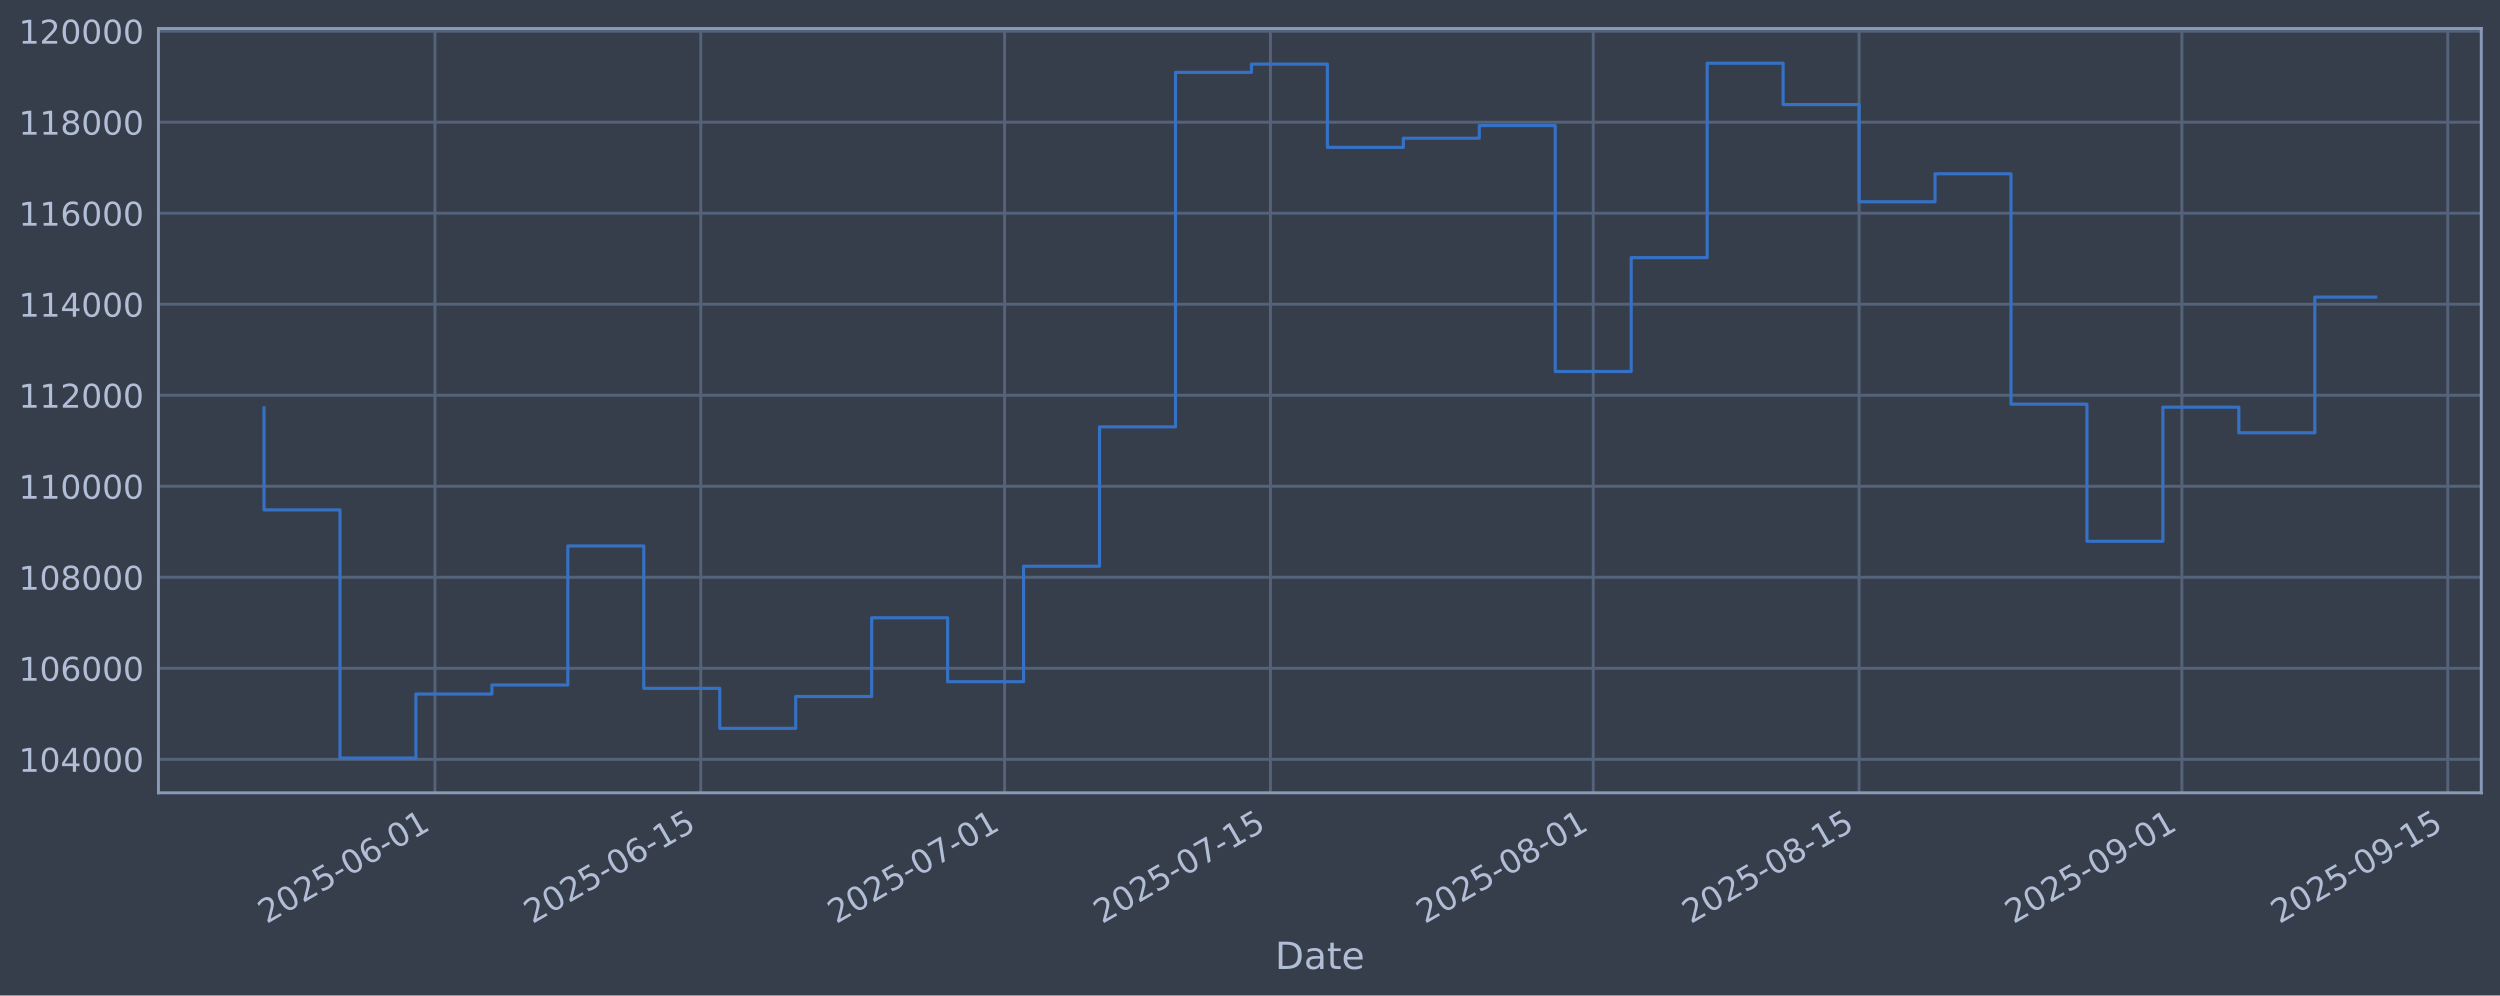
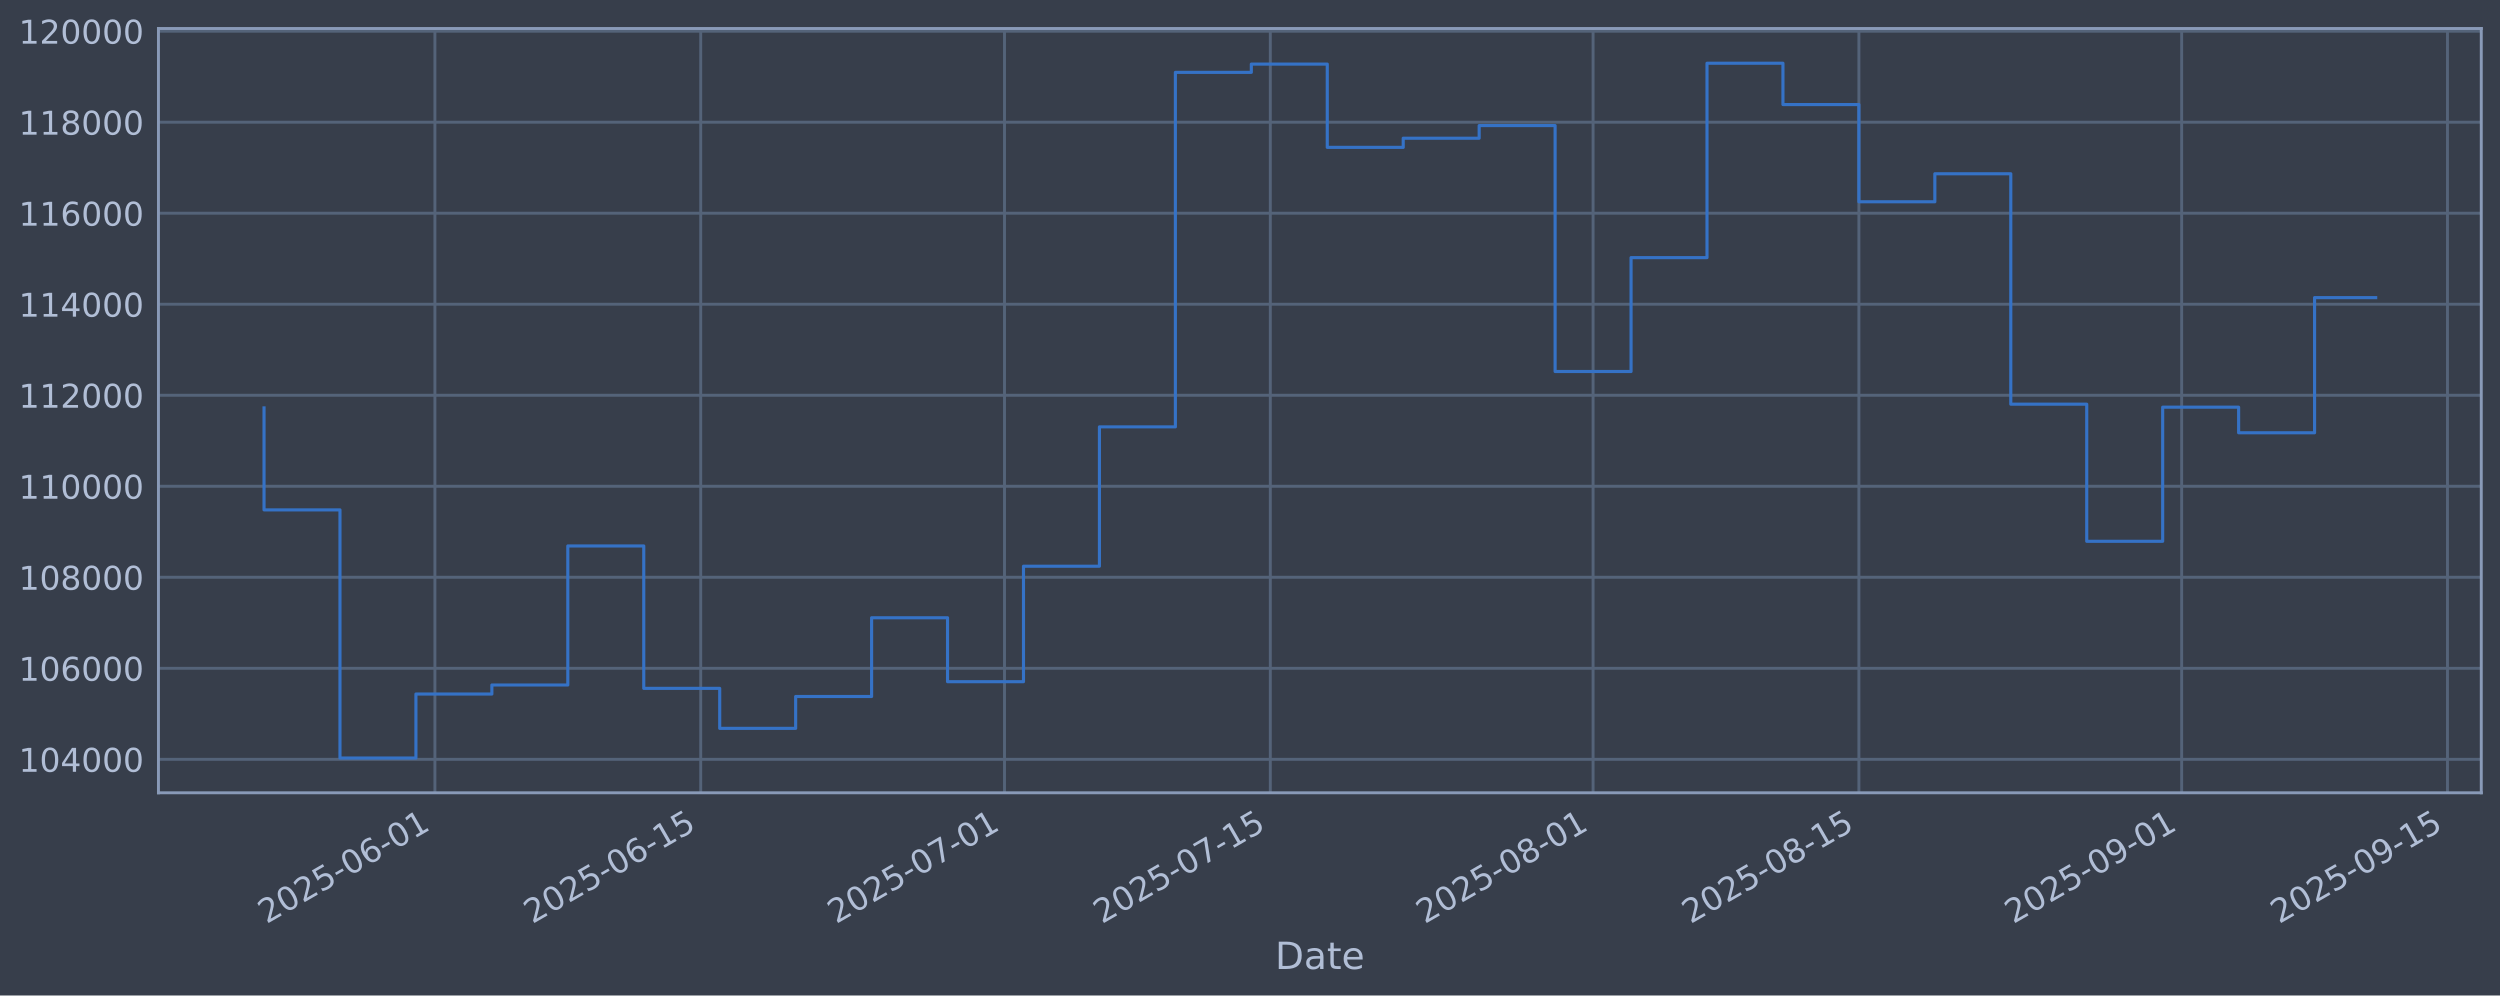
<svg xmlns="http://www.w3.org/2000/svg" xmlns:xlink="http://www.w3.org/1999/xlink" width="960.9pt" height="382.628pt" viewBox="0 0 960.9 382.628" version="1.1">
  <defs>
    <style type="text/css">*{stroke-linejoin: round; stroke-linecap: butt}</style>
  </defs>
  <g id="figure_1">
    <g id="patch_1">
      <path d="M 0 382.628  L 960.9 382.628  L 960.9 0  L 0 0  z " style="fill: #373e4b" />
    </g>
    <g id="axes_1">
      <g id="patch_2">
        <path d="M 60.901 304.718  L 953.701 304.718  L 953.701 10.958  L 60.901 10.958  z " style="fill: #373e4b" />
      </g>
      <g id="matplotlib.axis_1">
        <g id="xtick_1">
          <g id="line2d_1">
-             <path d="M 167.169 304.718  L 167.169 10.958  " clip-path="url(#p484979aff0)" style="fill: none; stroke: #546379; stroke-width: 1.12; stroke-linecap: square" />
+             <path d="M 167.161 304.718  L 167.161 10.958  " clip-path="url(#p6ba0af44e9)" style="fill: none; stroke: #546379; stroke-width: 1.12; stroke-linecap: square" />
          </g>
          <g id="line2d_2" />
          <g id="text_1">
-             <g style="fill: #b1bed6" transform="translate(102.4432 355.2226) rotate(-30) scale(0.126 -0.126)">
+             <g style="fill: #b1bed6" transform="translate(102.4355 355.2226) rotate(-30) scale(0.126 -0.126)">
              <defs>
                <path id="DejaVuSans-32" d="M 1228 531  L 3431 531  L 3431 0  L 469 0  L 469 531  Q 828 903 1448 1529  Q 2069 2156 2228 2338  Q 2531 2678 2651 2914  Q 2772 3150 2772 3378  Q 2772 3750 2511 3984  Q 2250 4219 1831 4219  Q 1534 4219 1204 4116  Q 875 4013 500 3803  L 500 4441  Q 881 4594 1212 4672  Q 1544 4750 1819 4750  Q 2544 4750 2975 4387  Q 3406 4025 3406 3419  Q 3406 3131 3298 2873  Q 3191 2616 2906 2266  Q 2828 2175 2409 1742  Q 1991 1309 1228 531  z " transform="scale(0.015625)" />
                <path id="DejaVuSans-30" d="M 2034 4250  Q 1547 4250 1301 3770  Q 1056 3291 1056 2328  Q 1056 1369 1301 889  Q 1547 409 2034 409  Q 2525 409 2770 889  Q 3016 1369 3016 2328  Q 3016 3291 2770 3770  Q 2525 4250 2034 4250  z M 2034 4750  Q 2819 4750 3233 4129  Q 3647 3509 3647 2328  Q 3647 1150 3233 529  Q 2819 -91 2034 -91  Q 1250 -91 836 529  Q 422 1150 422 2328  Q 422 3509 836 4129  Q 1250 4750 2034 4750  z " transform="scale(0.015625)" />
                <path id="DejaVuSans-35" d="M 691 4666  L 3169 4666  L 3169 4134  L 1269 4134  L 1269 2991  Q 1406 3038 1543 3061  Q 1681 3084 1819 3084  Q 2600 3084 3056 2656  Q 3513 2228 3513 1497  Q 3513 744 3044 326  Q 2575 -91 1722 -91  Q 1428 -91 1123 -41  Q 819 9 494 109  L 494 744  Q 775 591 1075 516  Q 1375 441 1709 441  Q 2250 441 2565 725  Q 2881 1009 2881 1497  Q 2881 1984 2565 2268  Q 2250 2553 1709 2553  Q 1456 2553 1204 2497  Q 953 2441 691 2322  L 691 4666  z " transform="scale(0.015625)" />
                <path id="DejaVuSans-2d" d="M 313 2009  L 1997 2009  L 1997 1497  L 313 1497  L 313 2009  z " transform="scale(0.015625)" />
                <path id="DejaVuSans-36" d="M 2113 2584  Q 1688 2584 1439 2293  Q 1191 2003 1191 1497  Q 1191 994 1439 701  Q 1688 409 2113 409  Q 2538 409 2786 701  Q 3034 994 3034 1497  Q 3034 2003 2786 2293  Q 2538 2584 2113 2584  z M 3366 4563  L 3366 3988  Q 3128 4100 2886 4159  Q 2644 4219 2406 4219  Q 1781 4219 1451 3797  Q 1122 3375 1075 2522  Q 1259 2794 1537 2939  Q 1816 3084 2150 3084  Q 2853 3084 3261 2657  Q 3669 2231 3669 1497  Q 3669 778 3244 343  Q 2819 -91 2113 -91  Q 1303 -91 875 529  Q 447 1150 447 2328  Q 447 3434 972 4092  Q 1497 4750 2381 4750  Q 2619 4750 2861 4703  Q 3103 4656 3366 4563  z " transform="scale(0.015625)" />
                <path id="DejaVuSans-31" d="M 794 531  L 1825 531  L 1825 4091  L 703 3866  L 703 4441  L 1819 4666  L 2450 4666  L 2450 531  L 3481 531  L 3481 0  L 794 0  L 794 531  z " transform="scale(0.015625)" />
              </defs>
              <use xlink:href="#DejaVuSans-32" />
              <use xlink:href="#DejaVuSans-30" transform="translate(63.62305 0)" />
              <use xlink:href="#DejaVuSans-32" transform="translate(127.2461 0)" />
              <use xlink:href="#DejaVuSans-35" transform="translate(190.8691 0)" />
              <use xlink:href="#DejaVuSans-2d" transform="translate(254.4922 0)" />
              <use xlink:href="#DejaVuSans-30" transform="translate(290.5762 0)" />
              <use xlink:href="#DejaVuSans-36" transform="translate(354.1992 0)" />
              <use xlink:href="#DejaVuSans-2d" transform="translate(417.8223 0)" />
              <use xlink:href="#DejaVuSans-30" transform="translate(453.9062 0)" />
              <use xlink:href="#DejaVuSans-31" transform="translate(517.5293 0)" />
            </g>
          </g>
        </g>
        <g id="xtick_2">
          <g id="line2d_3">
-             <path d="M 269.347 304.718  L 269.347 10.958  " clip-path="url(#p484979aff0)" style="fill: none; stroke: #546379; stroke-width: 1.12; stroke-linecap: square" />
+             <path d="M 269.328 304.718  L 269.328 10.958  " clip-path="url(#p6ba0af44e9)" style="fill: none; stroke: #546379; stroke-width: 1.12; stroke-linecap: square" />
          </g>
          <g id="line2d_4" />
          <g id="text_2">
-             <g style="fill: #b1bed6" transform="translate(204.6219 355.2226) rotate(-30) scale(0.126 -0.126)">
+             <g style="fill: #b1bed6" transform="translate(204.6025 355.2226) rotate(-30) scale(0.126 -0.126)">
              <use xlink:href="#DejaVuSans-32" />
              <use xlink:href="#DejaVuSans-30" transform="translate(63.62305 0)" />
              <use xlink:href="#DejaVuSans-32" transform="translate(127.2461 0)" />
              <use xlink:href="#DejaVuSans-35" transform="translate(190.8691 0)" />
              <use xlink:href="#DejaVuSans-2d" transform="translate(254.4922 0)" />
              <use xlink:href="#DejaVuSans-30" transform="translate(290.5762 0)" />
              <use xlink:href="#DejaVuSans-36" transform="translate(354.1992 0)" />
              <use xlink:href="#DejaVuSans-2d" transform="translate(417.8223 0)" />
              <use xlink:href="#DejaVuSans-31" transform="translate(453.9062 0)" />
              <use xlink:href="#DejaVuSans-35" transform="translate(517.5293 0)" />
            </g>
          </g>
        </g>
        <g id="xtick_3">
          <g id="line2d_5">
-             <path d="M 386.123 304.718  L 386.123 10.958  " clip-path="url(#p484979aff0)" style="fill: none; stroke: #546379; stroke-width: 1.12; stroke-linecap: square" />
+             <path d="M 386.09 304.718  L 386.09 10.958  " clip-path="url(#p6ba0af44e9)" style="fill: none; stroke: #546379; stroke-width: 1.12; stroke-linecap: square" />
          </g>
          <g id="line2d_6" />
          <g id="text_3">
-             <g style="fill: #b1bed6" transform="translate(321.3977 355.2226) rotate(-30) scale(0.126 -0.126)">
+             <g style="fill: #b1bed6" transform="translate(321.3646 355.2226) rotate(-30) scale(0.126 -0.126)">
              <defs>
                <path id="DejaVuSans-37" d="M 525 4666  L 3525 4666  L 3525 4397  L 1831 0  L 1172 0  L 2766 4134  L 525 4134  L 525 4666  z " transform="scale(0.015625)" />
              </defs>
              <use xlink:href="#DejaVuSans-32" />
              <use xlink:href="#DejaVuSans-30" transform="translate(63.62305 0)" />
              <use xlink:href="#DejaVuSans-32" transform="translate(127.2461 0)" />
              <use xlink:href="#DejaVuSans-35" transform="translate(190.8691 0)" />
              <use xlink:href="#DejaVuSans-2d" transform="translate(254.4922 0)" />
              <use xlink:href="#DejaVuSans-30" transform="translate(290.5762 0)" />
              <use xlink:href="#DejaVuSans-37" transform="translate(354.1992 0)" />
              <use xlink:href="#DejaVuSans-2d" transform="translate(417.8223 0)" />
              <use xlink:href="#DejaVuSans-30" transform="translate(453.9062 0)" />
              <use xlink:href="#DejaVuSans-31" transform="translate(517.5293 0)" />
            </g>
          </g>
        </g>
        <g id="xtick_4">
          <g id="line2d_7">
-             <path d="M 488.302 304.718  L 488.302 10.958  " clip-path="url(#p484979aff0)" style="fill: none; stroke: #546379; stroke-width: 1.12; stroke-linecap: square" />
+             <path d="M 488.257 304.718  L 488.257 10.958  " clip-path="url(#p6ba0af44e9)" style="fill: none; stroke: #546379; stroke-width: 1.12; stroke-linecap: square" />
          </g>
          <g id="line2d_8" />
          <g id="text_4">
-             <g style="fill: #b1bed6" transform="translate(423.5764 355.2226) rotate(-30) scale(0.126 -0.126)">
+             <g style="fill: #b1bed6" transform="translate(423.5316 355.2226) rotate(-30) scale(0.126 -0.126)">
              <use xlink:href="#DejaVuSans-32" />
              <use xlink:href="#DejaVuSans-30" transform="translate(63.62305 0)" />
              <use xlink:href="#DejaVuSans-32" transform="translate(127.2461 0)" />
              <use xlink:href="#DejaVuSans-35" transform="translate(190.8691 0)" />
              <use xlink:href="#DejaVuSans-2d" transform="translate(254.4922 0)" />
              <use xlink:href="#DejaVuSans-30" transform="translate(290.5762 0)" />
              <use xlink:href="#DejaVuSans-37" transform="translate(354.1992 0)" />
              <use xlink:href="#DejaVuSans-2d" transform="translate(417.8223 0)" />
              <use xlink:href="#DejaVuSans-31" transform="translate(453.9062 0)" />
              <use xlink:href="#DejaVuSans-35" transform="translate(517.5293 0)" />
            </g>
          </g>
        </g>
        <g id="xtick_5">
          <g id="line2d_9">
-             <path d="M 612.376 304.718  L 612.376 10.958  " clip-path="url(#p484979aff0)" style="fill: none; stroke: #546379; stroke-width: 1.12; stroke-linecap: square" />
+             <path d="M 612.317 304.718  L 612.317 10.958  " clip-path="url(#p6ba0af44e9)" style="fill: none; stroke: #546379; stroke-width: 1.12; stroke-linecap: square" />
          </g>
          <g id="line2d_10" />
          <g id="text_5">
-             <g style="fill: #b1bed6" transform="translate(547.6506 355.2226) rotate(-30) scale(0.126 -0.126)">
+             <g style="fill: #b1bed6" transform="translate(547.5914 355.2226) rotate(-30) scale(0.126 -0.126)">
              <defs>
                <path id="DejaVuSans-38" d="M 2034 2216  Q 1584 2216 1326 1975  Q 1069 1734 1069 1313  Q 1069 891 1326 650  Q 1584 409 2034 409  Q 2484 409 2743 651  Q 3003 894 3003 1313  Q 3003 1734 2745 1975  Q 2488 2216 2034 2216  z M 1403 2484  Q 997 2584 770 2862  Q 544 3141 544 3541  Q 544 4100 942 4425  Q 1341 4750 2034 4750  Q 2731 4750 3128 4425  Q 3525 4100 3525 3541  Q 3525 3141 3298 2862  Q 3072 2584 2669 2484  Q 3125 2378 3379 2068  Q 3634 1759 3634 1313  Q 3634 634 3220 271  Q 2806 -91 2034 -91  Q 1263 -91 848 271  Q 434 634 434 1313  Q 434 1759 690 2068  Q 947 2378 1403 2484  z M 1172 3481  Q 1172 3119 1398 2916  Q 1625 2713 2034 2713  Q 2441 2713 2670 2916  Q 2900 3119 2900 3481  Q 2900 3844 2670 4047  Q 2441 4250 2034 4250  Q 1625 4250 1398 4047  Q 1172 3844 1172 3481  z " transform="scale(0.015625)" />
              </defs>
              <use xlink:href="#DejaVuSans-32" />
              <use xlink:href="#DejaVuSans-30" transform="translate(63.62305 0)" />
              <use xlink:href="#DejaVuSans-32" transform="translate(127.2461 0)" />
              <use xlink:href="#DejaVuSans-35" transform="translate(190.8691 0)" />
              <use xlink:href="#DejaVuSans-2d" transform="translate(254.4922 0)" />
              <use xlink:href="#DejaVuSans-30" transform="translate(290.5762 0)" />
              <use xlink:href="#DejaVuSans-38" transform="translate(354.1992 0)" />
              <use xlink:href="#DejaVuSans-2d" transform="translate(417.8223 0)" />
              <use xlink:href="#DejaVuSans-30" transform="translate(453.9062 0)" />
              <use xlink:href="#DejaVuSans-31" transform="translate(517.5293 0)" />
            </g>
          </g>
        </g>
        <g id="xtick_6">
          <g id="line2d_11">
-             <path d="M 714.555 304.718  L 714.555 10.958  " clip-path="url(#p484979aff0)" style="fill: none; stroke: #546379; stroke-width: 1.12; stroke-linecap: square" />
+             <path d="M 714.484 304.718  L 714.484 10.958  " clip-path="url(#p6ba0af44e9)" style="fill: none; stroke: #546379; stroke-width: 1.12; stroke-linecap: square" />
          </g>
          <g id="line2d_12" />
          <g id="text_6">
-             <g style="fill: #b1bed6" transform="translate(649.8294 355.2226) rotate(-30) scale(0.126 -0.126)">
+             <g style="fill: #b1bed6" transform="translate(649.7583 355.2226) rotate(-30) scale(0.126 -0.126)">
              <use xlink:href="#DejaVuSans-32" />
              <use xlink:href="#DejaVuSans-30" transform="translate(63.62305 0)" />
              <use xlink:href="#DejaVuSans-32" transform="translate(127.2461 0)" />
              <use xlink:href="#DejaVuSans-35" transform="translate(190.8691 0)" />
              <use xlink:href="#DejaVuSans-2d" transform="translate(254.4922 0)" />
              <use xlink:href="#DejaVuSans-30" transform="translate(290.5762 0)" />
              <use xlink:href="#DejaVuSans-38" transform="translate(354.1992 0)" />
              <use xlink:href="#DejaVuSans-2d" transform="translate(417.8223 0)" />
              <use xlink:href="#DejaVuSans-31" transform="translate(453.9062 0)" />
              <use xlink:href="#DejaVuSans-35" transform="translate(517.5293 0)" />
            </g>
          </g>
        </g>
        <g id="xtick_7">
          <g id="line2d_13">
-             <path d="M 838.629 304.718  L 838.629 10.958  " clip-path="url(#p484979aff0)" style="fill: none; stroke: #546379; stroke-width: 1.12; stroke-linecap: square" />
+             <path d="M 838.544 304.718  L 838.544 10.958  " clip-path="url(#p6ba0af44e9)" style="fill: none; stroke: #546379; stroke-width: 1.12; stroke-linecap: square" />
          </g>
          <g id="line2d_14" />
          <g id="text_7">
-             <g style="fill: #b1bed6" transform="translate(773.9036 355.2226) rotate(-30) scale(0.126 -0.126)">
+             <g style="fill: #b1bed6" transform="translate(773.8181 355.2226) rotate(-30) scale(0.126 -0.126)">
              <defs>
                <path id="DejaVuSans-39" d="M 703 97  L 703 672  Q 941 559 1184 500  Q 1428 441 1663 441  Q 2288 441 2617 861  Q 2947 1281 2994 2138  Q 2813 1869 2534 1725  Q 2256 1581 1919 1581  Q 1219 1581 811 2004  Q 403 2428 403 3163  Q 403 3881 828 4315  Q 1253 4750 1959 4750  Q 2769 4750 3195 4129  Q 3622 3509 3622 2328  Q 3622 1225 3098 567  Q 2575 -91 1691 -91  Q 1453 -91 1209 -44  Q 966 3 703 97  z M 1959 2075  Q 2384 2075 2632 2365  Q 2881 2656 2881 3163  Q 2881 3666 2632 3958  Q 2384 4250 1959 4250  Q 1534 4250 1286 3958  Q 1038 3666 1038 3163  Q 1038 2656 1286 2365  Q 1534 2075 1959 2075  z " transform="scale(0.015625)" />
              </defs>
              <use xlink:href="#DejaVuSans-32" />
              <use xlink:href="#DejaVuSans-30" transform="translate(63.62305 0)" />
              <use xlink:href="#DejaVuSans-32" transform="translate(127.2461 0)" />
              <use xlink:href="#DejaVuSans-35" transform="translate(190.8691 0)" />
              <use xlink:href="#DejaVuSans-2d" transform="translate(254.4922 0)" />
              <use xlink:href="#DejaVuSans-30" transform="translate(290.5762 0)" />
              <use xlink:href="#DejaVuSans-39" transform="translate(354.1992 0)" />
              <use xlink:href="#DejaVuSans-2d" transform="translate(417.8223 0)" />
              <use xlink:href="#DejaVuSans-30" transform="translate(453.9062 0)" />
              <use xlink:href="#DejaVuSans-31" transform="translate(517.5293 0)" />
            </g>
          </g>
        </g>
        <g id="xtick_8">
          <g id="line2d_15">
-             <path d="M 940.808 304.718  L 940.808 10.958  " clip-path="url(#p484979aff0)" style="fill: none; stroke: #546379; stroke-width: 1.12; stroke-linecap: square" />
+             <path d="M 940.711 304.718  L 940.711 10.958  " clip-path="url(#p6ba0af44e9)" style="fill: none; stroke: #546379; stroke-width: 1.12; stroke-linecap: square" />
          </g>
          <g id="line2d_16" />
          <g id="text_8">
-             <g style="fill: #b1bed6" transform="translate(876.0824 355.2226) rotate(-30) scale(0.126 -0.126)">
+             <g style="fill: #b1bed6" transform="translate(875.985 355.2226) rotate(-30) scale(0.126 -0.126)">
              <use xlink:href="#DejaVuSans-32" />
              <use xlink:href="#DejaVuSans-30" transform="translate(63.62305 0)" />
              <use xlink:href="#DejaVuSans-32" transform="translate(127.2461 0)" />
              <use xlink:href="#DejaVuSans-35" transform="translate(190.8691 0)" />
              <use xlink:href="#DejaVuSans-2d" transform="translate(254.4922 0)" />
              <use xlink:href="#DejaVuSans-30" transform="translate(290.5762 0)" />
              <use xlink:href="#DejaVuSans-39" transform="translate(354.1992 0)" />
              <use xlink:href="#DejaVuSans-2d" transform="translate(417.8223 0)" />
              <use xlink:href="#DejaVuSans-31" transform="translate(453.9062 0)" />
              <use xlink:href="#DejaVuSans-35" transform="translate(517.5293 0)" />
            </g>
          </g>
        </g>
        <g id="text_9">
          <g style="fill: #b1bed6" transform="translate(490.0914 372.4337) scale(0.144 -0.144)">
            <defs>
              <path id="DejaVuSans-44" d="M 1259 4147  L 1259 519  L 2022 519  Q 2988 519 3436 956  Q 3884 1394 3884 2338  Q 3884 3275 3436 3711  Q 2988 4147 2022 4147  L 1259 4147  z M 628 4666  L 1925 4666  Q 3281 4666 3915 4102  Q 4550 3538 4550 2338  Q 4550 1131 3912 565  Q 3275 0 1925 0  L 628 0  L 628 4666  z " transform="scale(0.015625)" />
              <path id="DejaVuSans-61" d="M 2194 1759  Q 1497 1759 1228 1600  Q 959 1441 959 1056  Q 959 750 1161 570  Q 1363 391 1709 391  Q 2188 391 2477 730  Q 2766 1069 2766 1631  L 2766 1759  L 2194 1759  z M 3341 1997  L 3341 0  L 2766 0  L 2766 531  Q 2569 213 2275 61  Q 1981 -91 1556 -91  Q 1019 -91 701 211  Q 384 513 384 1019  Q 384 1609 779 1909  Q 1175 2209 1959 2209  L 2766 2209  L 2766 2266  Q 2766 2663 2505 2880  Q 2244 3097 1772 3097  Q 1472 3097 1187 3025  Q 903 2953 641 2809  L 641 3341  Q 956 3463 1253 3523  Q 1550 3584 1831 3584  Q 2591 3584 2966 3190  Q 3341 2797 3341 1997  z " transform="scale(0.015625)" />
              <path id="DejaVuSans-74" d="M 1172 4494  L 1172 3500  L 2356 3500  L 2356 3053  L 1172 3053  L 1172 1153  Q 1172 725 1289 603  Q 1406 481 1766 481  L 2356 481  L 2356 0  L 1766 0  Q 1100 0 847 248  Q 594 497 594 1153  L 594 3053  L 172 3053  L 172 3500  L 594 3500  L 594 4494  L 1172 4494  z " transform="scale(0.015625)" />
              <path id="DejaVuSans-65" d="M 3597 1894  L 3597 1613  L 953 1613  Q 991 1019 1311 708  Q 1631 397 2203 397  Q 2534 397 2845 478  Q 3156 559 3463 722  L 3463 178  Q 3153 47 2828 -22  Q 2503 -91 2169 -91  Q 1331 -91 842 396  Q 353 884 353 1716  Q 353 2575 817 3079  Q 1281 3584 2069 3584  Q 2775 3584 3186 3129  Q 3597 2675 3597 1894  z M 3022 2063  Q 3016 2534 2758 2815  Q 2500 3097 2075 3097  Q 1594 3097 1305 2825  Q 1016 2553 972 2059  L 3022 2063  z " transform="scale(0.015625)" />
            </defs>
            <use xlink:href="#DejaVuSans-44" />
            <use xlink:href="#DejaVuSans-61" transform="translate(77.00195 0)" />
            <use xlink:href="#DejaVuSans-74" transform="translate(138.2812 0)" />
            <use xlink:href="#DejaVuSans-65" transform="translate(177.4902 0)" />
          </g>
        </g>
      </g>
      <g id="matplotlib.axis_2">
        <g id="ytick_1">
          <g id="line2d_17">
-             <path d="M 60.901 291.85  L 953.701 291.85  " clip-path="url(#p484979aff0)" style="fill: none; stroke: #546379; stroke-width: 1.12; stroke-linecap: square" />
+             <path d="M 60.901 291.85  L 953.701 291.85  " clip-path="url(#p6ba0af44e9)" style="fill: none; stroke: #546379; stroke-width: 1.12; stroke-linecap: square" />
          </g>
          <g id="line2d_18" />
          <g id="text_10">
            <g style="fill: #b1bed6" transform="translate(7.2 296.6367) scale(0.126 -0.126)">
              <defs>
                <path id="DejaVuSans-34" d="M 2419 4116  L 825 1625  L 2419 1625  L 2419 4116  z M 2253 4666  L 3047 4666  L 3047 1625  L 3713 1625  L 3713 1100  L 3047 1100  L 3047 0  L 2419 0  L 2419 1100  L 313 1100  L 313 1709  L 2253 4666  z " transform="scale(0.015625)" />
              </defs>
              <use xlink:href="#DejaVuSans-31" />
              <use xlink:href="#DejaVuSans-30" transform="translate(63.62305 0)" />
              <use xlink:href="#DejaVuSans-34" transform="translate(127.2461 0)" />
              <use xlink:href="#DejaVuSans-30" transform="translate(190.8691 0)" />
              <use xlink:href="#DejaVuSans-30" transform="translate(254.4922 0)" />
              <use xlink:href="#DejaVuSans-30" transform="translate(318.1152 0)" />
            </g>
          </g>
        </g>
        <g id="ytick_2">
          <g id="line2d_19">
-             <path d="M 60.901 256.867  L 953.701 256.867  " clip-path="url(#p484979aff0)" style="fill: none; stroke: #546379; stroke-width: 1.12; stroke-linecap: square" />
+             <path d="M 60.901 256.867  L 953.701 256.867  " clip-path="url(#p6ba0af44e9)" style="fill: none; stroke: #546379; stroke-width: 1.12; stroke-linecap: square" />
          </g>
          <g id="line2d_20" />
          <g id="text_11">
            <g style="fill: #b1bed6" transform="translate(7.2 261.6538) scale(0.126 -0.126)">
              <use xlink:href="#DejaVuSans-31" />
              <use xlink:href="#DejaVuSans-30" transform="translate(63.62305 0)" />
              <use xlink:href="#DejaVuSans-36" transform="translate(127.2461 0)" />
              <use xlink:href="#DejaVuSans-30" transform="translate(190.8691 0)" />
              <use xlink:href="#DejaVuSans-30" transform="translate(254.4922 0)" />
              <use xlink:href="#DejaVuSans-30" transform="translate(318.1152 0)" />
            </g>
          </g>
        </g>
        <g id="ytick_3">
          <g id="line2d_21">
-             <path d="M 60.901 221.884  L 953.701 221.884  " clip-path="url(#p484979aff0)" style="fill: none; stroke: #546379; stroke-width: 1.12; stroke-linecap: square" />
+             <path d="M 60.901 221.884  L 953.701 221.884  " clip-path="url(#p6ba0af44e9)" style="fill: none; stroke: #546379; stroke-width: 1.12; stroke-linecap: square" />
          </g>
          <g id="line2d_22" />
          <g id="text_12">
            <g style="fill: #b1bed6" transform="translate(7.2 226.671) scale(0.126 -0.126)">
              <use xlink:href="#DejaVuSans-31" />
              <use xlink:href="#DejaVuSans-30" transform="translate(63.62305 0)" />
              <use xlink:href="#DejaVuSans-38" transform="translate(127.2461 0)" />
              <use xlink:href="#DejaVuSans-30" transform="translate(190.8691 0)" />
              <use xlink:href="#DejaVuSans-30" transform="translate(254.4922 0)" />
              <use xlink:href="#DejaVuSans-30" transform="translate(318.1152 0)" />
            </g>
          </g>
        </g>
        <g id="ytick_4">
          <g id="line2d_23">
-             <path d="M 60.901 186.901  L 953.701 186.901  " clip-path="url(#p484979aff0)" style="fill: none; stroke: #546379; stroke-width: 1.12; stroke-linecap: square" />
+             <path d="M 60.901 186.901  L 953.701 186.901  " clip-path="url(#p6ba0af44e9)" style="fill: none; stroke: #546379; stroke-width: 1.12; stroke-linecap: square" />
          </g>
          <g id="line2d_24" />
          <g id="text_13">
            <g style="fill: #b1bed6" transform="translate(7.2 191.6882) scale(0.126 -0.126)">
              <use xlink:href="#DejaVuSans-31" />
              <use xlink:href="#DejaVuSans-31" transform="translate(63.62305 0)" />
              <use xlink:href="#DejaVuSans-30" transform="translate(127.2461 0)" />
              <use xlink:href="#DejaVuSans-30" transform="translate(190.8691 0)" />
              <use xlink:href="#DejaVuSans-30" transform="translate(254.4922 0)" />
              <use xlink:href="#DejaVuSans-30" transform="translate(318.1152 0)" />
            </g>
          </g>
        </g>
        <g id="ytick_5">
          <g id="line2d_25">
-             <path d="M 60.901 151.918  L 953.701 151.918  " clip-path="url(#p484979aff0)" style="fill: none; stroke: #546379; stroke-width: 1.12; stroke-linecap: square" />
+             <path d="M 60.901 151.918  L 953.701 151.918  " clip-path="url(#p6ba0af44e9)" style="fill: none; stroke: #546379; stroke-width: 1.12; stroke-linecap: square" />
          </g>
          <g id="line2d_26" />
          <g id="text_14">
            <g style="fill: #b1bed6" transform="translate(7.2 156.7053) scale(0.126 -0.126)">
              <use xlink:href="#DejaVuSans-31" />
              <use xlink:href="#DejaVuSans-31" transform="translate(63.62305 0)" />
              <use xlink:href="#DejaVuSans-32" transform="translate(127.2461 0)" />
              <use xlink:href="#DejaVuSans-30" transform="translate(190.8691 0)" />
              <use xlink:href="#DejaVuSans-30" transform="translate(254.4922 0)" />
              <use xlink:href="#DejaVuSans-30" transform="translate(318.1152 0)" />
            </g>
          </g>
        </g>
        <g id="ytick_6">
          <g id="line2d_27">
-             <path d="M 60.901 116.936  L 953.701 116.936  " clip-path="url(#p484979aff0)" style="fill: none; stroke: #546379; stroke-width: 1.12; stroke-linecap: square" />
+             <path d="M 60.901 116.936  L 953.701 116.936  " clip-path="url(#p6ba0af44e9)" style="fill: none; stroke: #546379; stroke-width: 1.12; stroke-linecap: square" />
          </g>
          <g id="line2d_28" />
          <g id="text_15">
            <g style="fill: #b1bed6" transform="translate(7.2 121.7225) scale(0.126 -0.126)">
              <use xlink:href="#DejaVuSans-31" />
              <use xlink:href="#DejaVuSans-31" transform="translate(63.62305 0)" />
              <use xlink:href="#DejaVuSans-34" transform="translate(127.2461 0)" />
              <use xlink:href="#DejaVuSans-30" transform="translate(190.8691 0)" />
              <use xlink:href="#DejaVuSans-30" transform="translate(254.4922 0)" />
              <use xlink:href="#DejaVuSans-30" transform="translate(318.1152 0)" />
            </g>
          </g>
        </g>
        <g id="ytick_7">
          <g id="line2d_29">
-             <path d="M 60.901 81.953  L 953.701 81.953  " clip-path="url(#p484979aff0)" style="fill: none; stroke: #546379; stroke-width: 1.12; stroke-linecap: square" />
+             <path d="M 60.901 81.953  L 953.701 81.953  " clip-path="url(#p6ba0af44e9)" style="fill: none; stroke: #546379; stroke-width: 1.12; stroke-linecap: square" />
          </g>
          <g id="line2d_30" />
          <g id="text_16">
            <g style="fill: #b1bed6" transform="translate(7.2 86.73969) scale(0.126 -0.126)">
              <use xlink:href="#DejaVuSans-31" />
              <use xlink:href="#DejaVuSans-31" transform="translate(63.62305 0)" />
              <use xlink:href="#DejaVuSans-36" transform="translate(127.2461 0)" />
              <use xlink:href="#DejaVuSans-30" transform="translate(190.8691 0)" />
              <use xlink:href="#DejaVuSans-30" transform="translate(254.4922 0)" />
              <use xlink:href="#DejaVuSans-30" transform="translate(318.1152 0)" />
            </g>
          </g>
        </g>
        <g id="ytick_8">
          <g id="line2d_31">
-             <path d="M 60.901 46.97  L 953.701 46.97  " clip-path="url(#p484979aff0)" style="fill: none; stroke: #546379; stroke-width: 1.12; stroke-linecap: square" />
+             <path d="M 60.901 46.97  L 953.701 46.97  " clip-path="url(#p6ba0af44e9)" style="fill: none; stroke: #546379; stroke-width: 1.12; stroke-linecap: square" />
          </g>
          <g id="line2d_32" />
          <g id="text_17">
            <g style="fill: #b1bed6" transform="translate(7.2 51.75686) scale(0.126 -0.126)">
              <use xlink:href="#DejaVuSans-31" />
              <use xlink:href="#DejaVuSans-31" transform="translate(63.62305 0)" />
              <use xlink:href="#DejaVuSans-38" transform="translate(127.2461 0)" />
              <use xlink:href="#DejaVuSans-30" transform="translate(190.8691 0)" />
              <use xlink:href="#DejaVuSans-30" transform="translate(254.4922 0)" />
              <use xlink:href="#DejaVuSans-30" transform="translate(318.1152 0)" />
            </g>
          </g>
        </g>
        <g id="ytick_9">
          <g id="line2d_33">
-             <path d="M 60.901 11.987  L 953.701 11.987  " clip-path="url(#p484979aff0)" style="fill: none; stroke: #546379; stroke-width: 1.12; stroke-linecap: square" />
+             <path d="M 60.901 11.987  L 953.701 11.987  " clip-path="url(#p6ba0af44e9)" style="fill: none; stroke: #546379; stroke-width: 1.12; stroke-linecap: square" />
          </g>
          <g id="line2d_34" />
          <g id="text_18">
            <g style="fill: #b1bed6" transform="translate(7.2 16.77403) scale(0.126 -0.126)">
              <use xlink:href="#DejaVuSans-31" />
              <use xlink:href="#DejaVuSans-32" transform="translate(63.62305 0)" />
              <use xlink:href="#DejaVuSans-30" transform="translate(127.2461 0)" />
              <use xlink:href="#DejaVuSans-30" transform="translate(190.8691 0)" />
              <use xlink:href="#DejaVuSans-30" transform="translate(254.4922 0)" />
              <use xlink:href="#DejaVuSans-30" transform="translate(318.1152 0)" />
            </g>
          </g>
        </g>
      </g>
      <g id="line2d_35">
-         <path d="M 101.482 156.778  L 101.482 195.974  L 130.676 195.974  L 130.676 291.366  L 159.87 291.366  L 159.87 266.759  L 189.064 266.759  L 189.064 263.286  L 218.258 263.286  L 218.258 209.841  L 247.452 209.841  L 247.452 264.586  L 276.646 264.586  L 276.646 279.95  L 305.84 279.95  L 305.84 267.706  L 335.034 267.706  L 335.034 237.446  L 364.228 237.446  L 364.228 262.012  L 393.422 262.012  L 393.422 217.631  L 422.616 217.631  L 422.616 164.07  L 451.81 164.07  L 451.81 27.81  L 481.003 27.81  L 481.003 24.636  L 510.197 24.636  L 510.197 56.646  L 539.391 56.646  L 539.391 53.121  L 568.585 53.121  L 568.585 48.272  L 597.779 48.272  L 597.779 142.793  L 626.973 142.793  L 626.973 99.016  L 656.167 99.016  L 656.167 24.311  L 685.361 24.311  L 685.361 40.185  L 714.555 40.185  L 714.555 77.56  L 743.749 77.56  L 743.749 66.788  L 772.943 66.788  L 772.943 155.356  L 802.137 155.356  L 802.137 208.052  L 831.331 208.052  L 831.331 156.509  L 860.525 156.509  L 860.525 166.341  L 889.718 166.341  L 889.718 114.205  L 913.119 114.205  " clip-path="url(#p484979aff0)" style="fill: none; stroke: #3572c6; stroke-width: 1.2; stroke-linecap: square" />
+         <path d="M 101.482 156.778  L 101.482 195.974  L 130.673 195.974  L 130.673 291.366  L 159.863 291.366  L 159.863 266.759  L 189.054 266.759  L 189.054 263.286  L 218.245 263.286  L 218.245 209.841  L 247.435 209.841  L 247.435 264.586  L 276.626 264.586  L 276.626 279.95  L 305.816 279.95  L 305.816 267.706  L 335.007 267.706  L 335.007 237.446  L 364.197 237.446  L 364.197 262.012  L 393.388 262.012  L 393.388 217.631  L 422.578 217.631  L 422.578 164.07  L 451.769 164.07  L 451.769 27.81  L 480.959 27.81  L 480.959 24.636  L 510.15 24.636  L 510.15 56.646  L 539.341 56.646  L 539.341 53.121  L 568.531 53.121  L 568.531 48.272  L 597.722 48.272  L 597.722 142.793  L 626.912 142.793  L 626.912 99.016  L 656.103 99.016  L 656.103 24.311  L 685.293 24.311  L 685.293 40.185  L 714.484 40.185  L 714.484 77.56  L 743.674 77.56  L 743.674 66.788  L 772.865 66.788  L 772.865 155.356  L 802.055 155.356  L 802.055 208.052  L 831.246 208.052  L 831.246 156.509  L 860.437 156.509  L 860.437 166.341  L 889.627 166.341  L 889.627 114.392  L 913.119 114.392  " clip-path="url(#p6ba0af44e9)" style="fill: none; stroke: #3572c6; stroke-width: 1.2; stroke-linecap: square" />
      </g>
      <g id="patch_3">
        <path d="M 60.901 304.718  L 60.901 10.958  " style="fill: none; stroke: #899ab8; stroke-width: 1.12; stroke-linejoin: miter; stroke-linecap: square" />
      </g>
      <g id="patch_4">
        <path d="M 953.701 304.718  L 953.701 10.958  " style="fill: none; stroke: #899ab8; stroke-width: 1.12; stroke-linejoin: miter; stroke-linecap: square" />
      </g>
      <g id="patch_5">
        <path d="M 60.901 304.718  L 953.701 304.718  " style="fill: none; stroke: #899ab8; stroke-width: 1.12; stroke-linejoin: miter; stroke-linecap: square" />
      </g>
      <g id="patch_6">
        <path d="M 60.901 10.958  L 953.701 10.958  " style="fill: none; stroke: #899ab8; stroke-width: 1.12; stroke-linejoin: miter; stroke-linecap: square" />
      </g>
    </g>
  </g>
  <defs>
-     <clipPath id="p484979aff0">
+     <clipPath id="p6ba0af44e9">
      <rect x="60.901" y="10.958" width="892.8" height="293.76" />
    </clipPath>
  </defs>
</svg>
